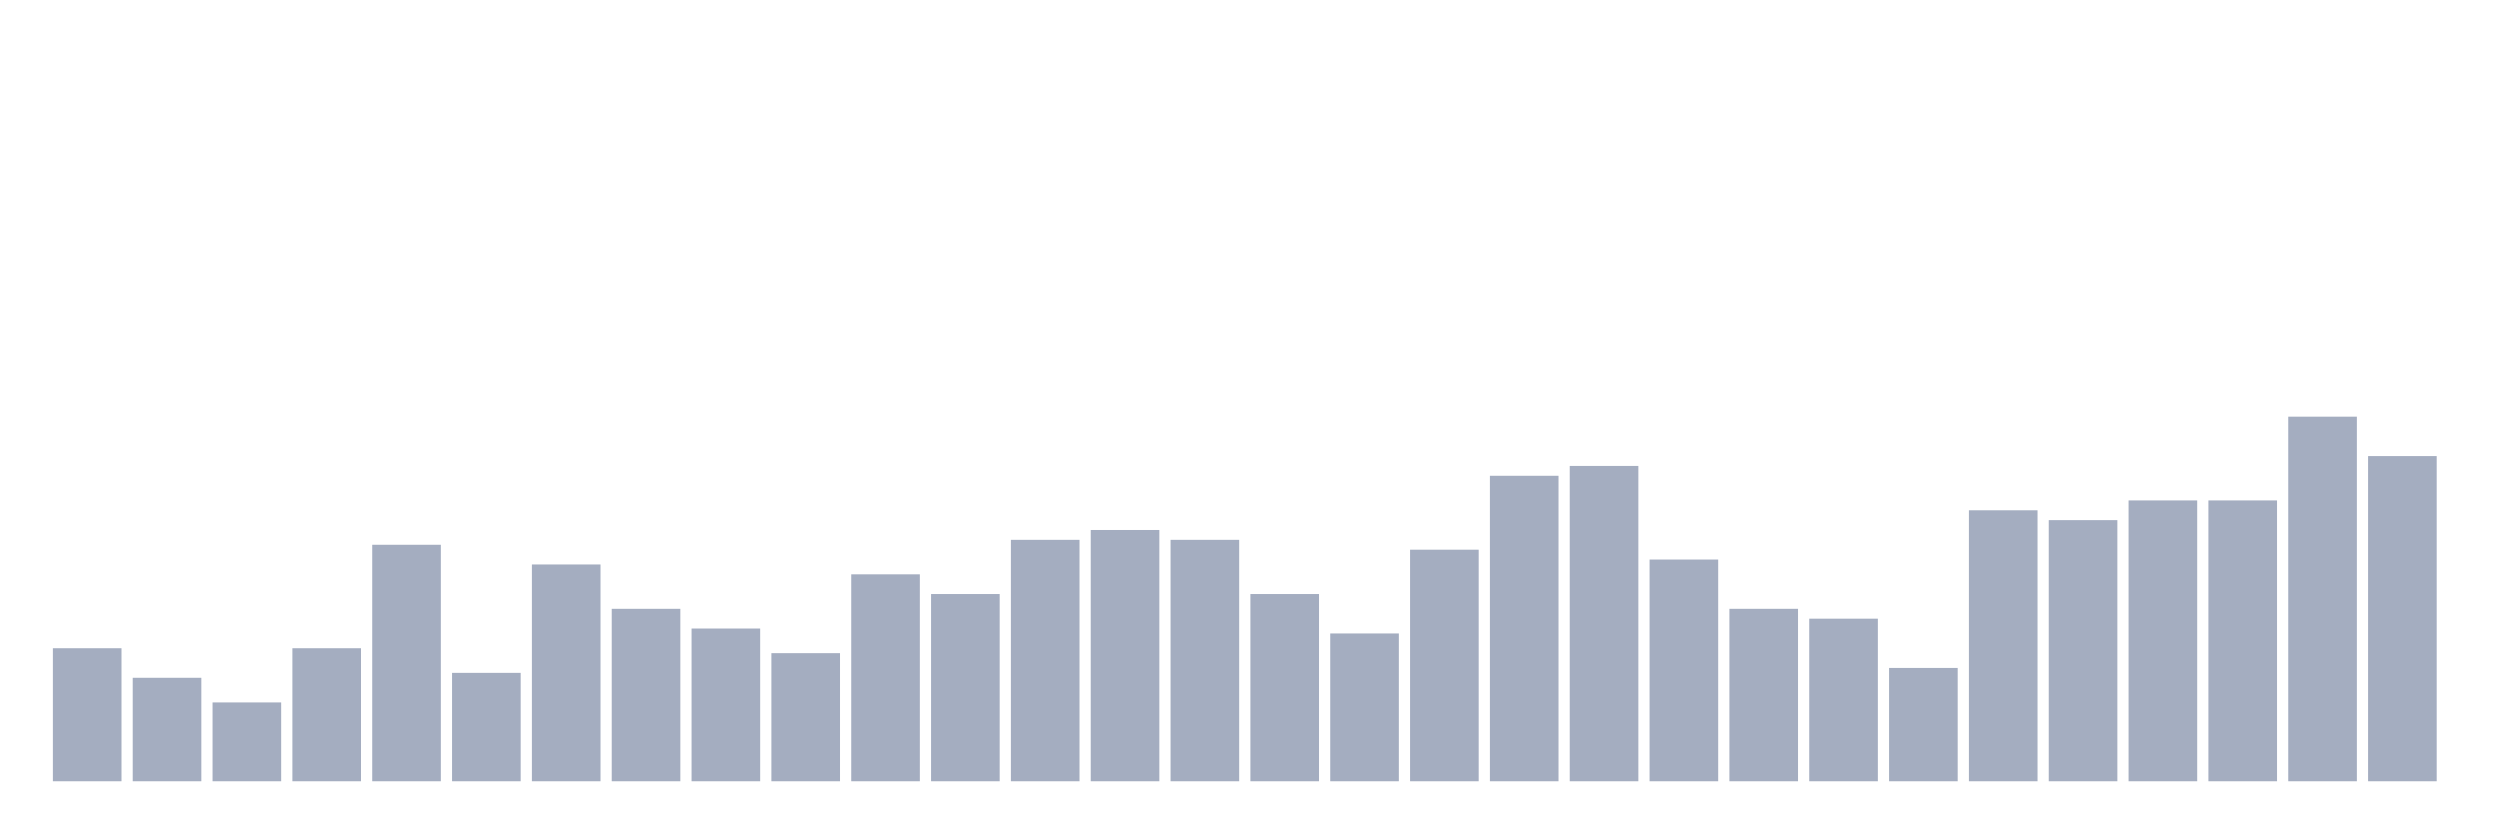
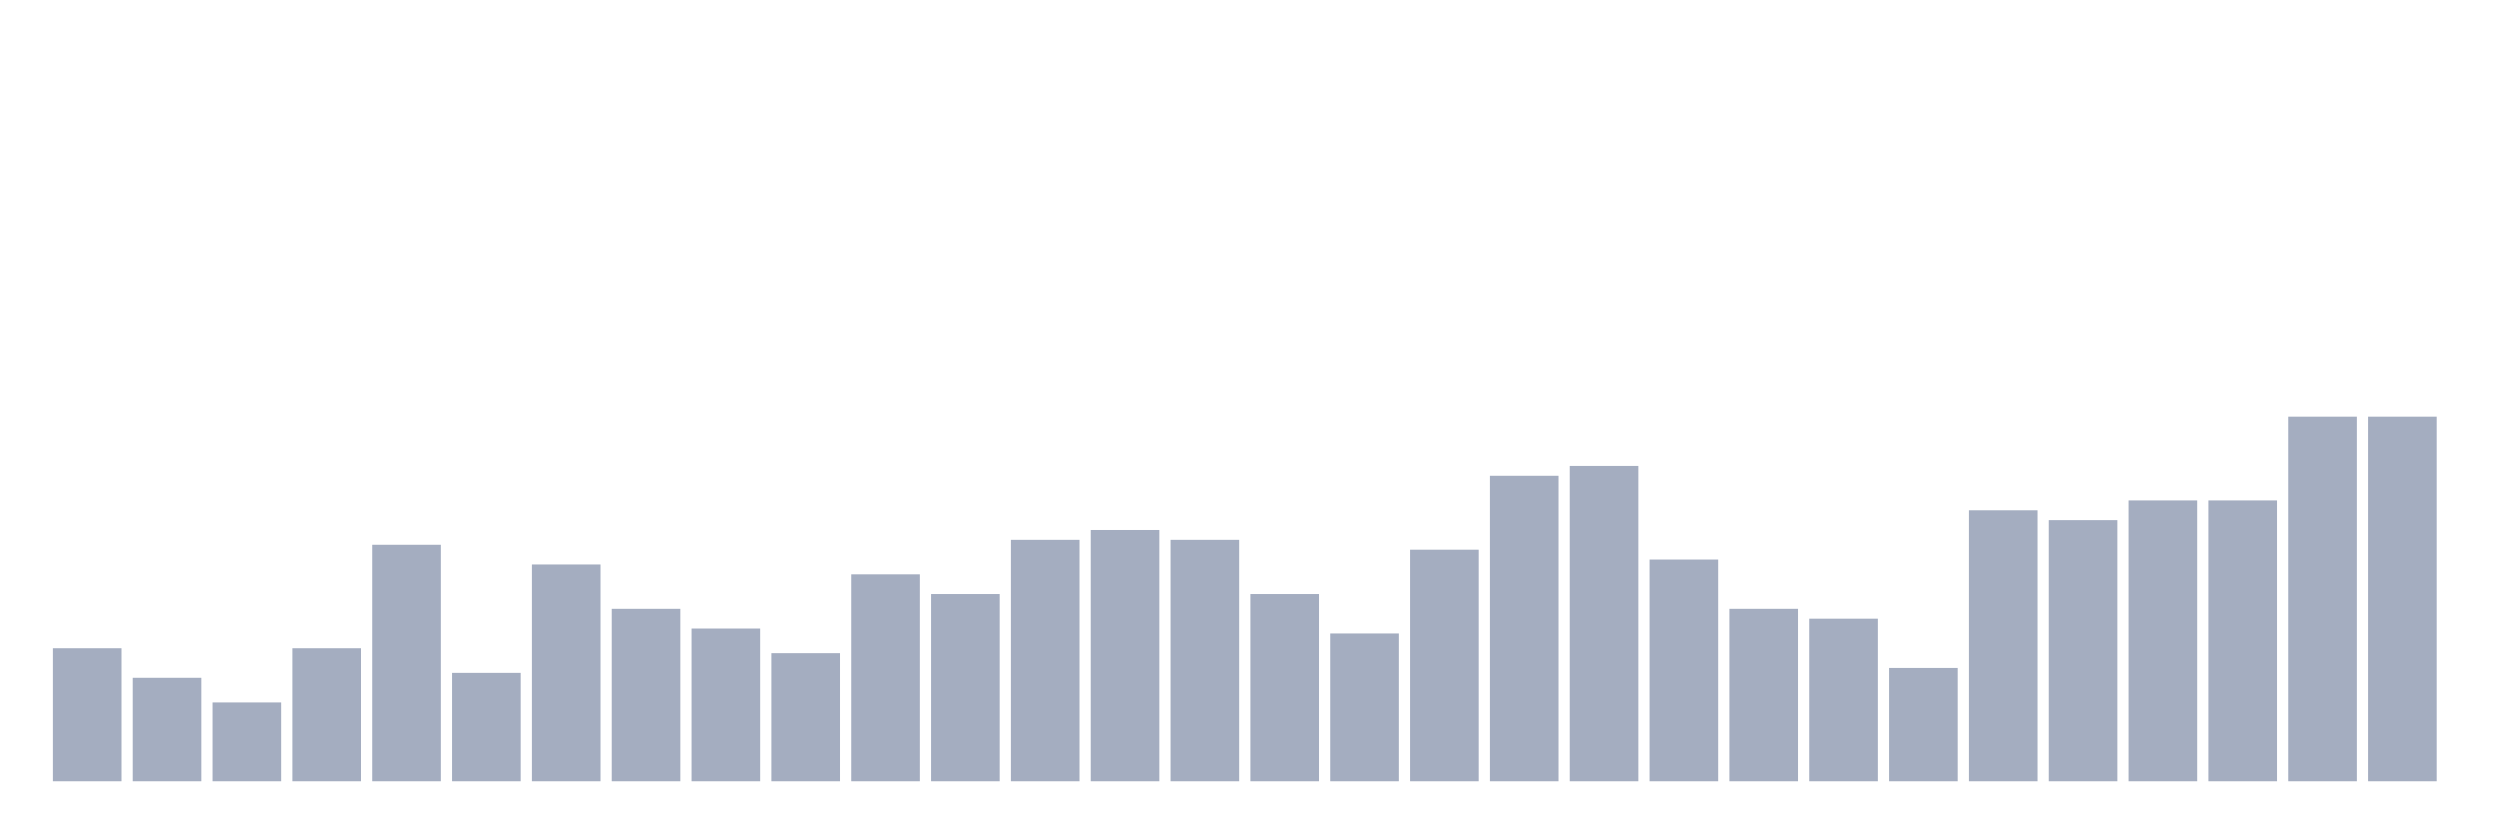
<svg xmlns="http://www.w3.org/2000/svg" viewBox="0 0 480 160">
  <g transform="translate(10,10)">
    <rect class="bar" x="0.153" width="13.175" y="114.459" height="25.541" fill="rgb(164,173,192)" />
    <rect class="bar" x="15.482" width="13.175" y="120.135" height="19.865" fill="rgb(164,173,192)" />
    <rect class="bar" x="30.81" width="13.175" y="124.865" height="15.135" fill="rgb(164,173,192)" />
    <rect class="bar" x="46.138" width="13.175" y="114.459" height="25.541" fill="rgb(164,173,192)" />
    <rect class="bar" x="61.466" width="13.175" y="94.595" height="45.405" fill="rgb(164,173,192)" />
    <rect class="bar" x="76.794" width="13.175" y="119.189" height="20.811" fill="rgb(164,173,192)" />
    <rect class="bar" x="92.123" width="13.175" y="98.378" height="41.622" fill="rgb(164,173,192)" />
    <rect class="bar" x="107.451" width="13.175" y="106.892" height="33.108" fill="rgb(164,173,192)" />
    <rect class="bar" x="122.779" width="13.175" y="110.676" height="29.324" fill="rgb(164,173,192)" />
    <rect class="bar" x="138.107" width="13.175" y="115.405" height="24.595" fill="rgb(164,173,192)" />
    <rect class="bar" x="153.436" width="13.175" y="100.27" height="39.73" fill="rgb(164,173,192)" />
    <rect class="bar" x="168.764" width="13.175" y="104.054" height="35.946" fill="rgb(164,173,192)" />
    <rect class="bar" x="184.092" width="13.175" y="93.649" height="46.351" fill="rgb(164,173,192)" />
    <rect class="bar" x="199.42" width="13.175" y="91.757" height="48.243" fill="rgb(164,173,192)" />
    <rect class="bar" x="214.748" width="13.175" y="93.649" height="46.351" fill="rgb(164,173,192)" />
    <rect class="bar" x="230.077" width="13.175" y="104.054" height="35.946" fill="rgb(164,173,192)" />
    <rect class="bar" x="245.405" width="13.175" y="111.622" height="28.378" fill="rgb(164,173,192)" />
    <rect class="bar" x="260.733" width="13.175" y="95.541" height="44.459" fill="rgb(164,173,192)" />
    <rect class="bar" x="276.061" width="13.175" y="81.351" height="58.649" fill="rgb(164,173,192)" />
    <rect class="bar" x="291.39" width="13.175" y="79.459" height="60.541" fill="rgb(164,173,192)" />
    <rect class="bar" x="306.718" width="13.175" y="97.432" height="42.568" fill="rgb(164,173,192)" />
    <rect class="bar" x="322.046" width="13.175" y="106.892" height="33.108" fill="rgb(164,173,192)" />
    <rect class="bar" x="337.374" width="13.175" y="108.784" height="31.216" fill="rgb(164,173,192)" />
    <rect class="bar" x="352.702" width="13.175" y="118.243" height="21.757" fill="rgb(164,173,192)" />
    <rect class="bar" x="368.031" width="13.175" y="87.973" height="52.027" fill="rgb(164,173,192)" />
    <rect class="bar" x="383.359" width="13.175" y="89.865" height="50.135" fill="rgb(164,173,192)" />
    <rect class="bar" x="398.687" width="13.175" y="86.081" height="53.919" fill="rgb(164,173,192)" />
    <rect class="bar" x="414.015" width="13.175" y="86.081" height="53.919" fill="rgb(164,173,192)" />
    <rect class="bar" x="429.344" width="13.175" y="70" height="70" fill="rgb(164,173,192)" />
-     <rect class="bar" x="444.672" width="13.175" y="77.568" height="62.432" fill="rgb(164,173,192)" />
+     <rect class="bar" x="444.672" width="13.175" y="70" height="70" fill="rgb(164,173,192)" />
  </g>
</svg>
